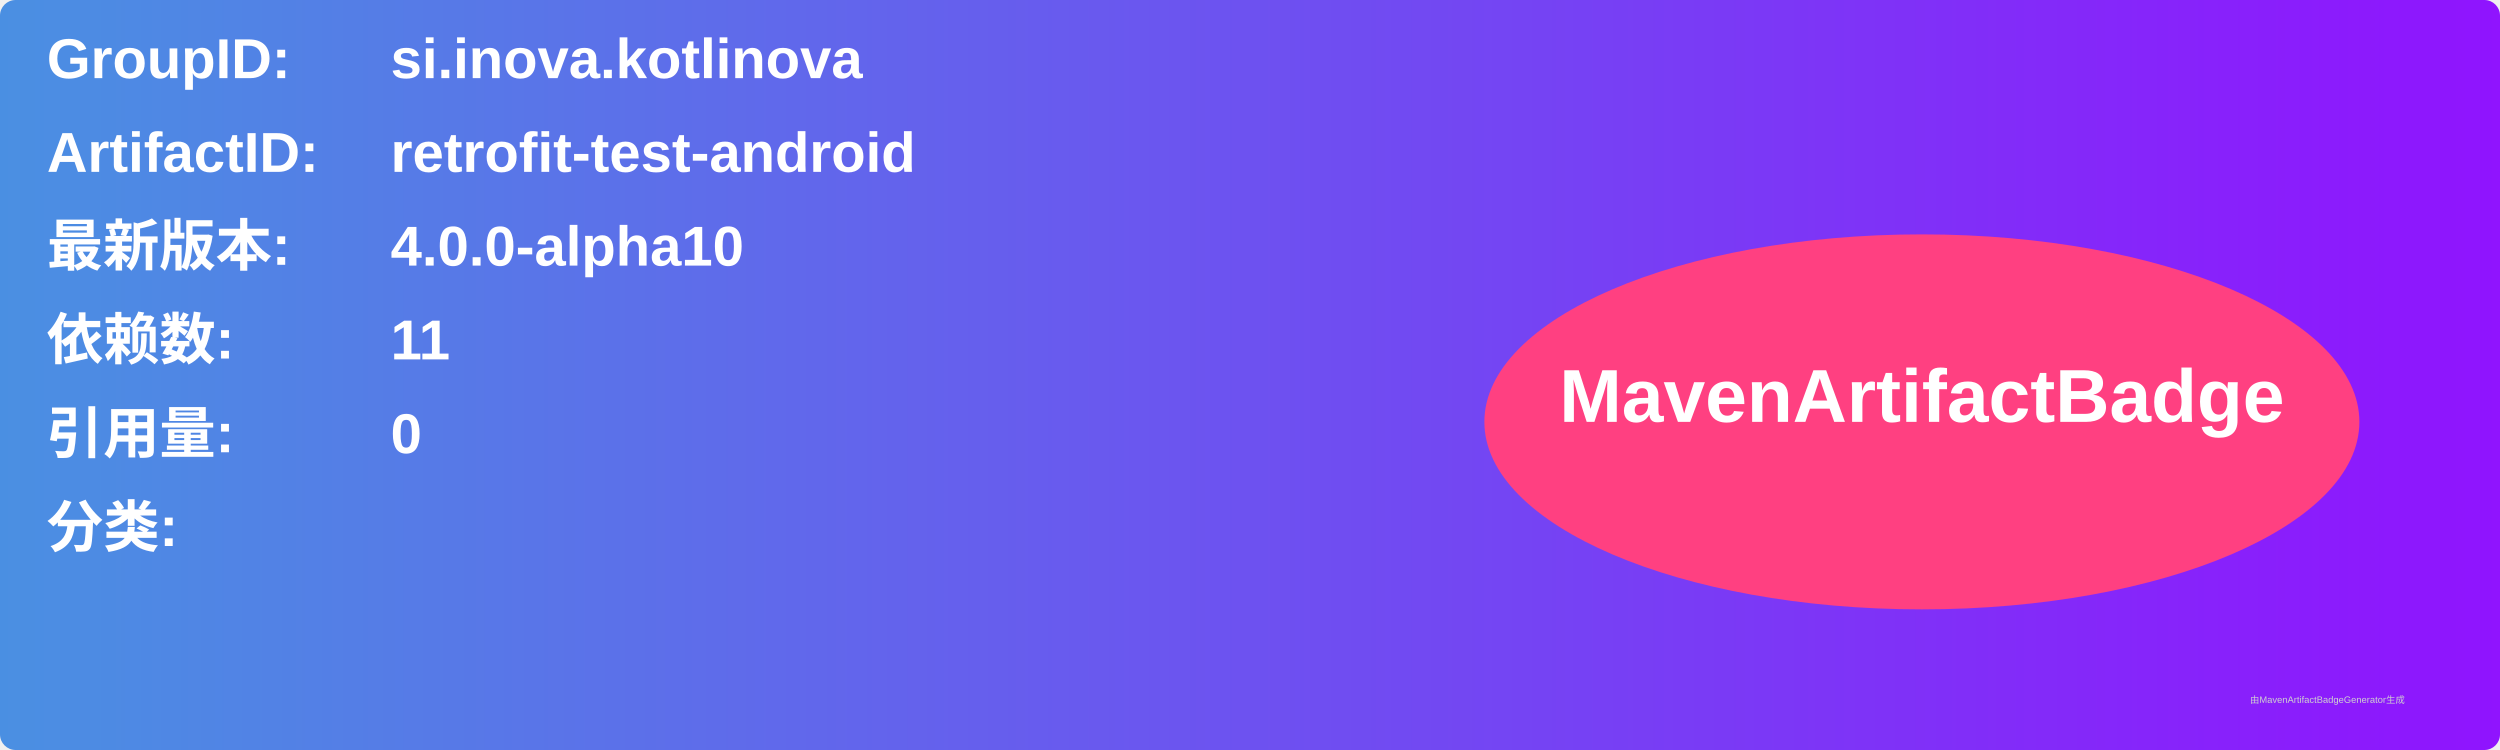
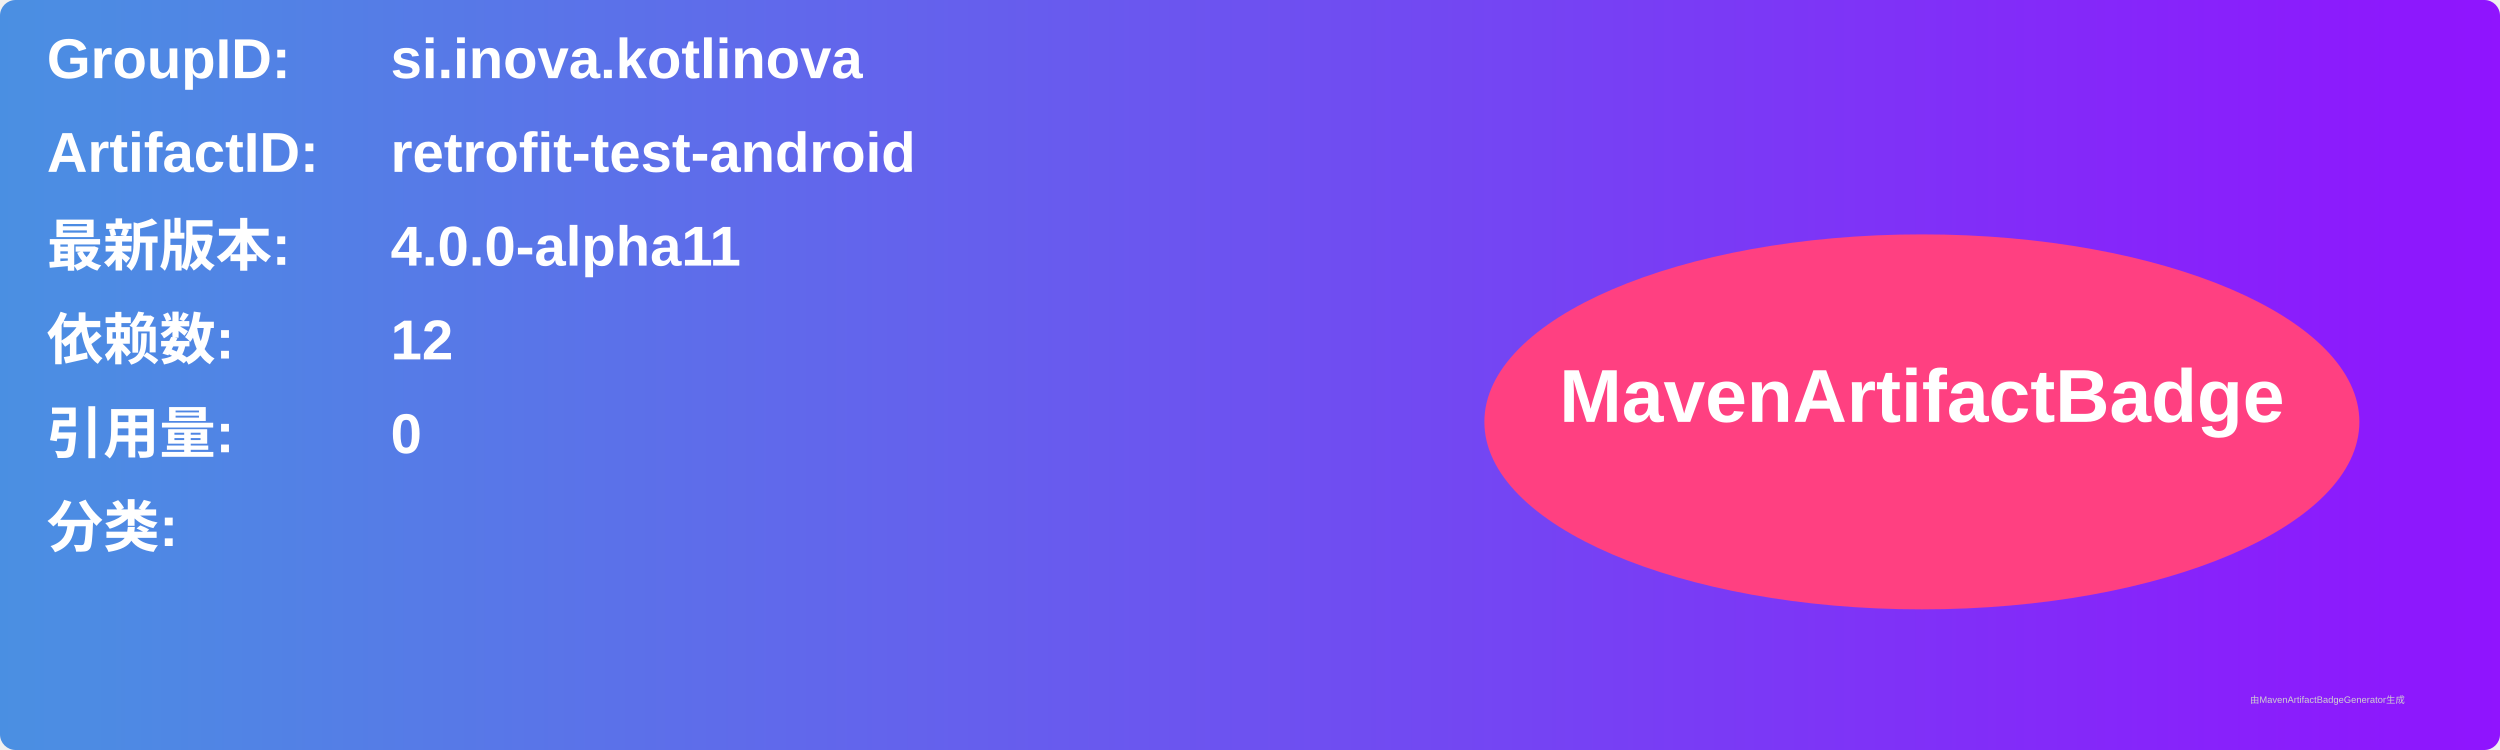
<svg xmlns="http://www.w3.org/2000/svg" width="800" height="240" viewBox="0 0 800 240">
  <linearGradient id="grad" x1="0%" y1="0%" x2="100%" y2="0%">
    <stop offset="0%" stop-color="#4a90e2" />
    <stop offset="100%" stop-color="#9013fe" />
  </linearGradient>
  <rect width="100%" height="100%" rx="5" ry="5" fill="url(#grad)" />
  <g transform="translate(15, 15)">
    <text x="0" y="10" font-family="Arial" font-size="18" fill="white" font-weight="bold" width="260">GroupID:</text>
    <text x="110" y="10" font-family="Arial" font-size="18" fill="white" font-weight="bold" width="460">si.inova.kotlinova</text>
    <text x="0" y="40" font-family="Arial" font-size="18" fill="white" font-weight="bold" width="260">ArtifactID:</text>
    <text x="110" y="40" font-family="Arial" font-size="18" fill="white" font-weight="bold" width="460">retrofit-test-android</text>
    <text x="0" y="70" font-family="Arial" font-size="18" fill="white" font-weight="bold">最新版本:</text>
    <text x="110" y="70" font-family="Arial" font-size="18" fill="white" font-weight="bold">
-       <tspan font-weight="bold">4.0.0-alpha10</tspan>
+       <tspan font-weight="bold">4.0.0-alpha11</tspan>
    </text>
    <text x="0" y="100" font-family="Arial" font-size="18" fill="white" font-weight="bold">依赖数: </text>
    <text x="110" y="100" font-family="Arial" font-size="18" fill="white">
-       <tspan font-weight="bold">11</tspan>
+       <tspan font-weight="bold">12</tspan>
    </text>
    <text x="0" y="130" font-family="Arial" font-size="18" fill="white" font-weight="bold">引用量: </text>
    <text x="110" y="130" font-family="Arial" font-size="18" fill="white">
      <tspan font-weight="bold">0</tspan>
    </text>
    <text x="0" y="160" font-family="Arial" font-size="18" fill="white" font-weight="bold">分类:</text>
    <text x="10" y="190" font-family="Arial" font-size="10" fill="white">
      <tspan font-weight="bold" />
    </text>
    <ellipse cx="600" cy="120" rx="140" ry="60" fill="#ff4081" />
    <text x="600" y="120" text-anchor="middle" font-family="Arial" font-size="24" fill="white" font-weight="bold">MavenArtifactBadge</text>
  </g>
  <text x="720" y="225" font-family="Arial" font-size="3" fill="#d0d0d0">由MavenArtifactBadgeGenerator生成</text>
</svg>
